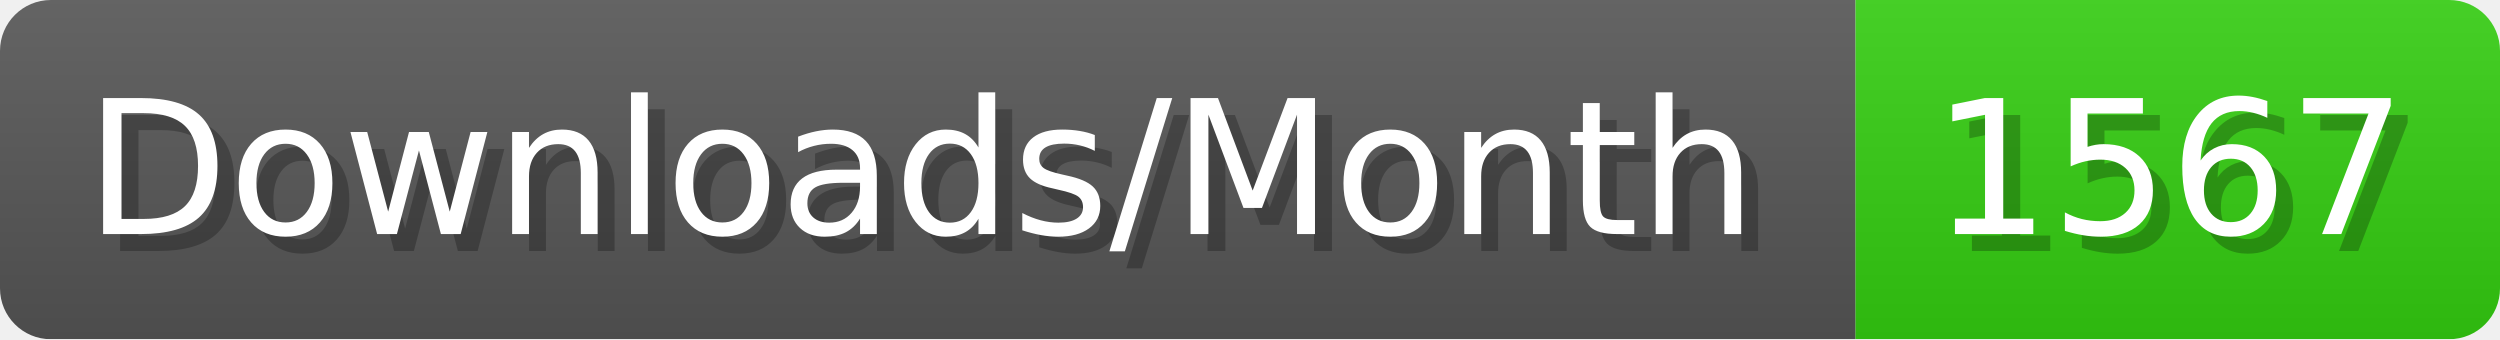
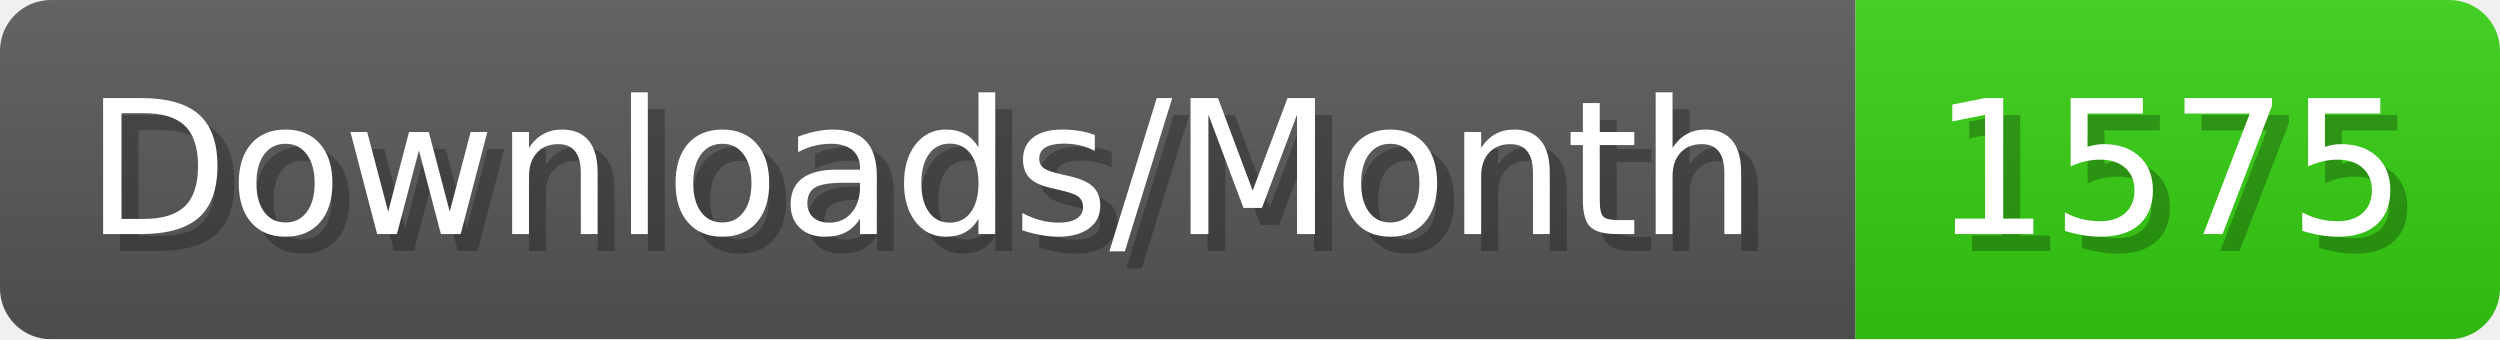
- <svg xmlns="http://www.w3.org/2000/svg" width="147.4" height="20" viewBox="0 0 1474 200" role="img" aria-label="Downloads/Month: 1567">
+ <svg xmlns="http://www.w3.org/2000/svg" width="147.4" height="20" viewBox="0 0 1474 200" role="img" aria-label="Downloads/Month: 1575">
  <linearGradient id="YlXUI" x2="0" y2="100%">
    <stop offset="0" stop-opacity=".1" stop-color="#EEE" />
    <stop offset="1" stop-opacity=".1" />
  </linearGradient>
  <mask id="JHhop">
    <rect width="1474" height="200" rx="30" fill="#FFF" />
  </mask>
  <g mask="url(#JHhop)">
    <rect width="1094" height="200" fill="#555" />
    <rect width="380" height="200" fill="#3C1" x="1094" />
    <rect width="1474" height="200" fill="url(#YlXUI)" />
  </g>
  <g aria-hidden="true" fill="#fff" text-anchor="start" font-family="Verdana,DejaVu Sans,sans-serif" font-size="110">
    <text x="60" y="148" textLength="994" fill="#000" opacity="0.25">Downloads/Month</text>
    <text x="50" y="138" textLength="994">Downloads/Month</text>
-     <text x="1149" y="148" textLength="280" fill="#000" opacity="0.25">1567</text>
-     <text x="1139" y="138" textLength="280">1567</text>
+     <text x="1149" y="148" textLength="280" fill="#000" opacity="0.25">1575</text>
+     <text x="1139" y="138" textLength="280">1575</text>
  </g>
</svg>
